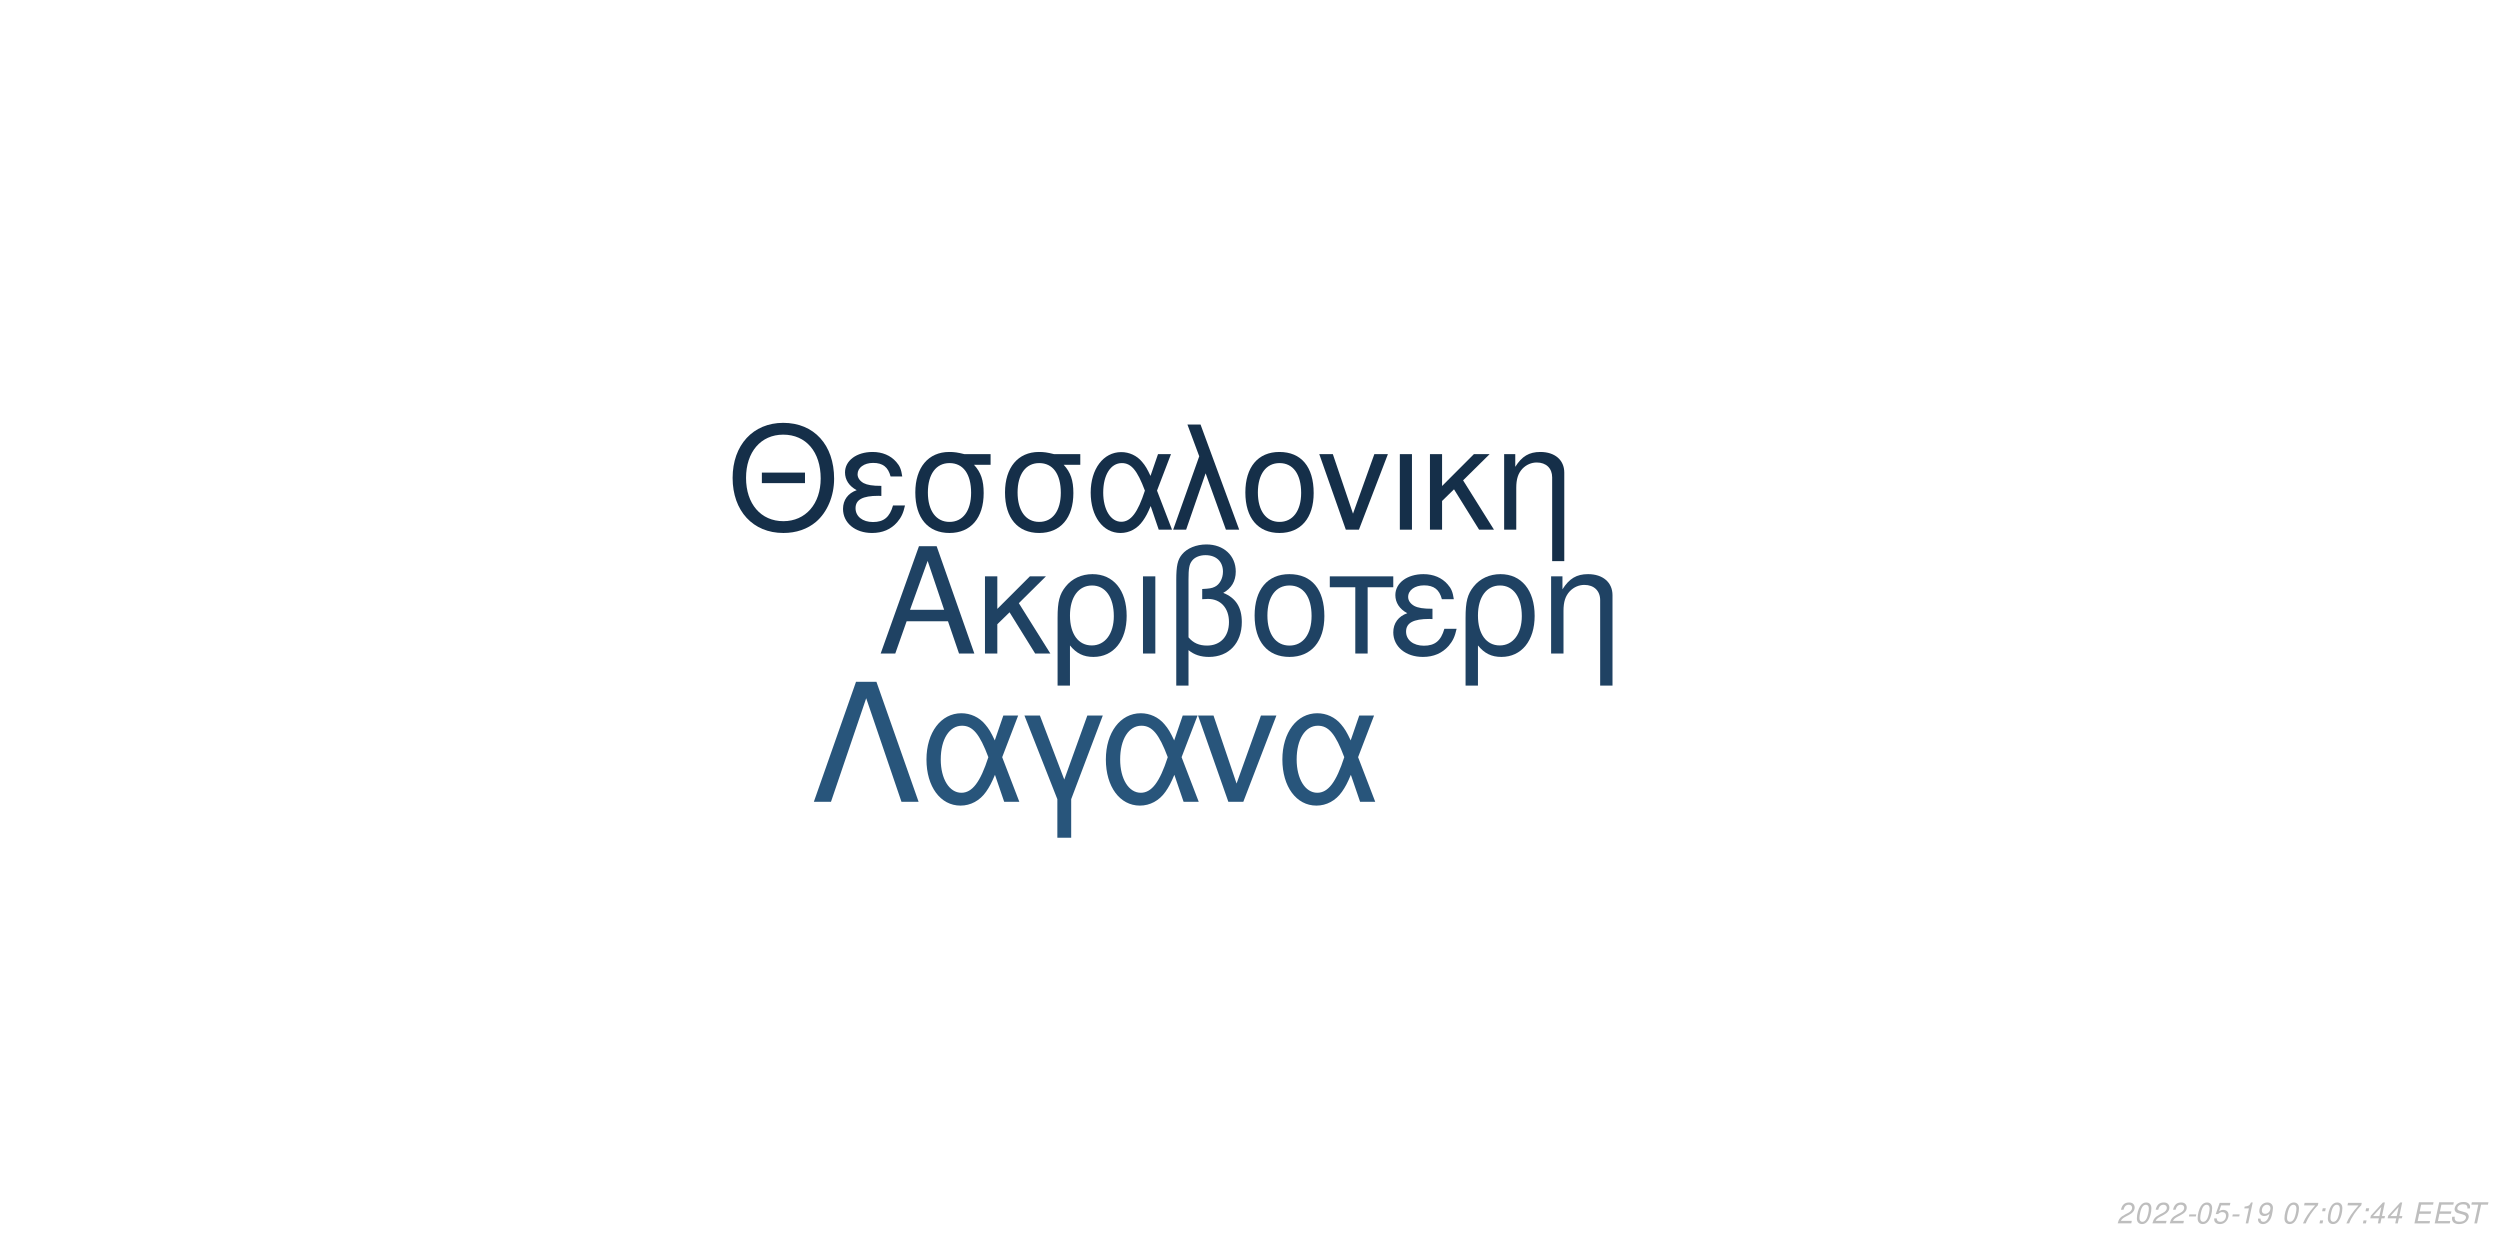
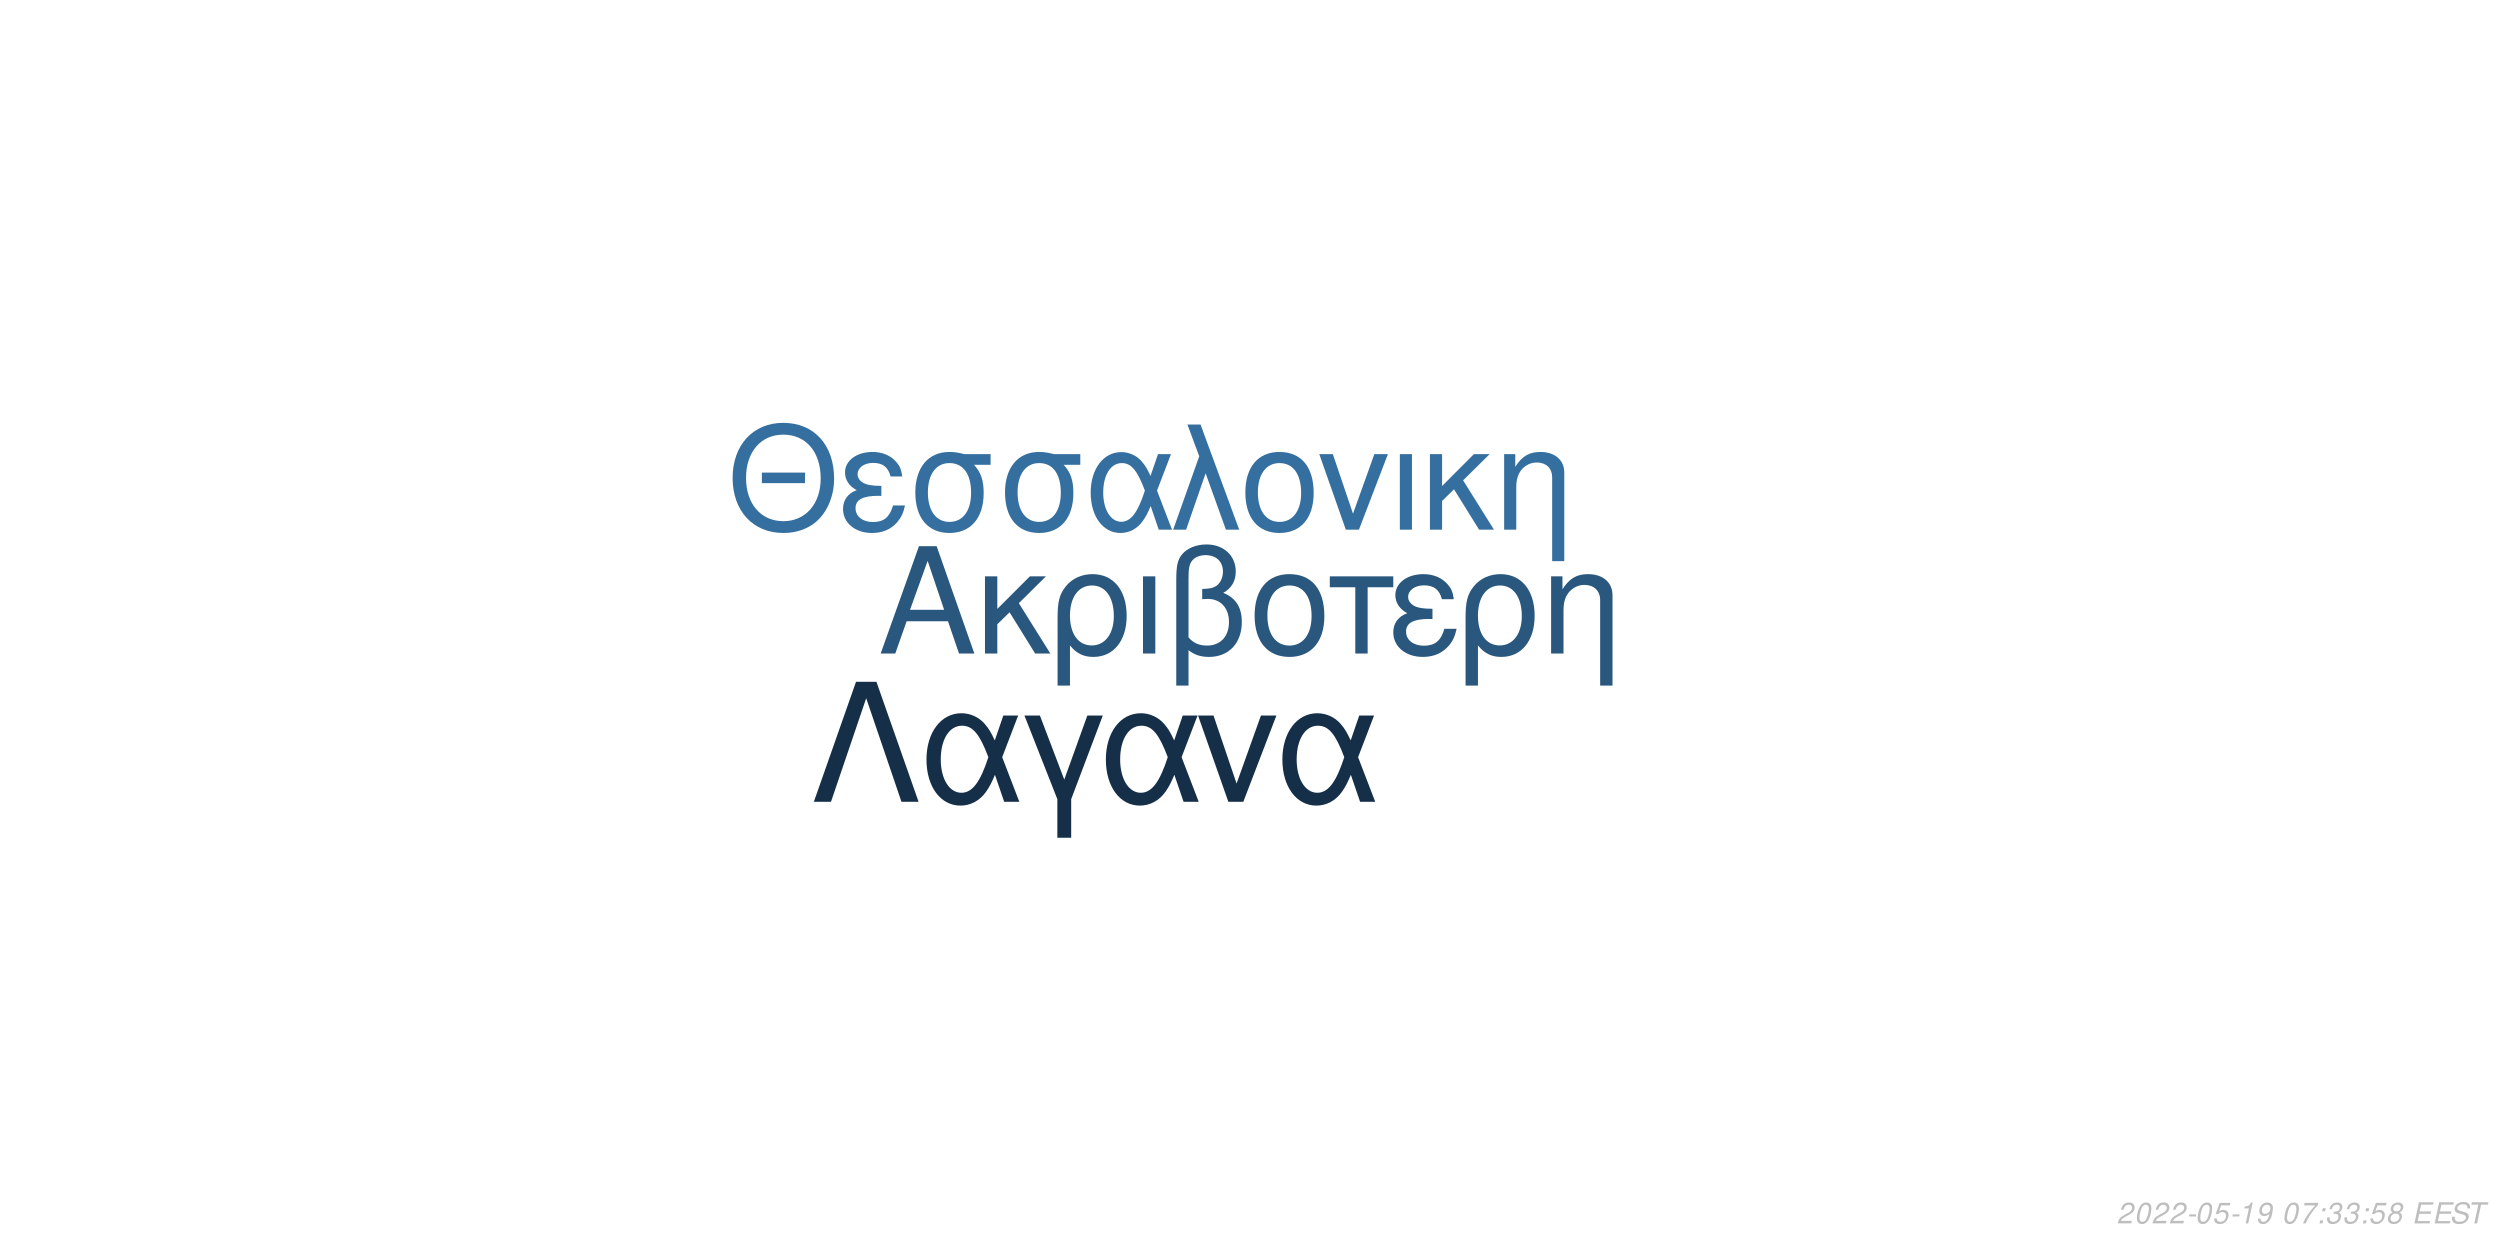
<svg xmlns="http://www.w3.org/2000/svg" xmlns:xlink="http://www.w3.org/1999/xlink" width="864pt" height="432pt" viewBox="0 0 864 432" version="1.1">
  <defs>
    <g>
      <symbol overflow="visible" id="glyph0-0">
        <path style="stroke:none;" d="" />
      </symbol>
      <symbol overflow="visible" id="glyph0-1">
        <path style="stroke:none;" d="M 24.125 -11.141 L 27.938 0 L 33.234 0 L 20.203 -37.094 L 14.094 -37.094 L 0.859 0 L 5.906 0 L 9.828 -11.141 Z M 22.797 -15.109 L 11 -15.109 L 17.094 -32.016 Z M 22.797 -15.109 " />
      </symbol>
      <symbol overflow="visible" id="glyph0-2">
        <path style="stroke:none;" d="M 7.172 -15.422 L 7.172 -26.672 L 2.906 -26.672 L 2.906 0 L 7.172 0 L 7.172 -10.125 L 11.406 -14.25 L 20.25 0 L 25.5 0 L 14.609 -17.406 L 23.969 -26.672 L 18.422 -26.672 Z M 7.172 -15.422 " />
      </symbol>
      <symbol overflow="visible" id="glyph0-3">
        <path style="stroke:none;" d="M 3 11.094 L 7.281 11.094 L 7.281 -2.797 C 9.516 -0.047 11.953 1.172 15.375 1.172 C 22.344 1.172 26.875 -4.422 26.875 -13.031 C 26.875 -21.891 22.297 -27.438 15.062 -27.438 C 11.297 -27.438 7.984 -25.906 5.797 -23.156 C 3.672 -20.516 3 -17.969 3 -12.359 Z M 14.906 -23.516 C 19.547 -23.516 22.438 -19.438 22.438 -12.922 C 22.438 -6.812 19.391 -2.797 14.812 -2.797 C 10.172 -2.797 7.281 -6.766 7.281 -13.125 C 7.281 -19.484 10.234 -23.516 14.906 -23.516 Z M 14.906 -23.516 " />
      </symbol>
      <symbol overflow="visible" id="glyph0-4">
        <path style="stroke:none;" d="M 3.516 0 L 7.781 0 L 7.781 -26.672 L 3.516 -26.672 Z M 3.516 0 " />
      </symbol>
      <symbol overflow="visible" id="glyph0-5">
        <path style="stroke:none;" d="M 4.016 11.094 L 8.25 11.094 L 8.25 -1.172 C 10.172 0.406 12.422 1.172 15.312 1.172 C 22.188 1.172 26.672 -3.609 26.672 -10.891 C 26.672 -15.984 24.578 -19.234 20.25 -20.969 C 23.109 -22.547 24.578 -25.031 24.578 -28.344 C 24.578 -33.844 20.406 -37.703 14.453 -37.703 C 10.938 -37.703 7.734 -36.391 6 -34.25 C 4.484 -32.422 4.016 -30.328 4.016 -25.391 Z M 8.25 -25.656 C 8.25 -29.359 8.5 -30.844 9.469 -32.062 C 10.375 -33.281 12.156 -34 14.094 -34 C 17.812 -34 20.156 -31.812 20.156 -28.297 C 20.156 -25.953 18.984 -23.812 17.297 -23.047 C 16.281 -22.547 15.469 -22.438 12.984 -22.297 L 12.984 -18.781 C 13.734 -18.828 14.344 -18.875 14.969 -18.875 C 19.344 -18.875 22.234 -15.719 22.234 -10.891 C 22.234 -5.906 19.281 -2.75 14.656 -2.75 C 11.953 -2.75 9.922 -3.609 8.25 -5.594 Z M 8.25 -25.656 " />
      </symbol>
      <symbol overflow="visible" id="glyph0-6">
        <path style="stroke:none;" d="M 14.094 -27.438 C 6.562 -27.438 2.094 -22.094 2.094 -13.125 C 2.094 -4.125 6.562 1.172 14.141 1.172 C 21.672 1.172 26.203 -4.172 26.203 -12.922 C 26.203 -22.188 21.828 -27.438 14.094 -27.438 Z M 14.141 -23.516 C 18.938 -23.516 21.781 -19.594 21.781 -12.984 C 21.781 -6.672 18.828 -2.75 14.141 -2.75 C 9.422 -2.75 6.516 -6.672 6.516 -13.125 C 6.516 -19.594 9.422 -23.516 14.141 -23.516 Z M 14.141 -23.516 " />
      </symbol>
      <symbol overflow="visible" id="glyph0-7">
        <path style="stroke:none;" d="M 7.891 0 L 12.156 0 L 12.156 -22.906 L 21.016 -22.906 L 21.016 -26.672 L -0.922 -26.672 L -0.922 -22.906 L 7.891 -22.906 Z M 7.891 0 " />
      </symbol>
      <symbol overflow="visible" id="glyph0-8">
        <path style="stroke:none;" d="M 14.562 -15.469 C 11.344 -15.469 9.562 -15.781 8.297 -16.438 C 6.922 -17.203 6.156 -18.328 6.156 -19.547 C 6.156 -21.891 8.453 -23.562 11.656 -23.562 C 15.062 -23.562 16.953 -22.094 17.812 -18.781 L 21.938 -18.781 C 21.578 -21.266 21.062 -22.5 19.797 -23.922 C 17.812 -26.203 14.906 -27.438 11.453 -27.438 C 5.797 -27.438 1.734 -24.375 1.734 -20.203 C 1.734 -17.609 3.156 -15.375 5.859 -13.938 C 2.797 -12.875 1.016 -10.484 1.016 -7.328 C 1.016 -2.391 5.297 1.172 11.25 1.172 C 14.969 1.172 17.906 -0.109 20.156 -2.641 C 21.578 -4.328 22.297 -5.797 22.906 -8.547 L 18.672 -8.547 C 17.5 -4.422 15.422 -2.703 11.609 -2.703 C 7.938 -2.703 5.438 -4.688 5.438 -7.578 C 5.438 -10.578 7.938 -11.953 13.484 -11.953 C 13.641 -11.953 14.094 -11.953 14.562 -11.906 Z M 14.562 -15.469 " />
      </symbol>
      <symbol overflow="visible" id="glyph0-9">
        <path style="stroke:none;" d="M 3.562 -26.672 L 3.562 0 L 7.844 0 L 7.844 -14.703 C 7.844 -17.906 8.5 -19.891 10.031 -21.531 C 11.406 -22.953 13.188 -23.719 15.062 -23.719 C 18.375 -23.719 20.516 -21.672 20.516 -18.469 L 20.516 11.094 L 24.781 11.094 L 24.781 -20.156 C 24.781 -24.578 21.469 -27.438 16.328 -27.438 C 12.359 -27.438 9.828 -25.906 7.484 -22.188 L 7.484 -26.672 Z M 3.562 -26.672 " />
      </symbol>
      <symbol overflow="visible" id="glyph1-0">
        <path style="stroke:none;" d="" />
      </symbol>
      <symbol overflow="visible" id="glyph1-1">
        <path style="stroke:none;" d="M 26.859 -19.734 L 11.953 -19.734 L 11.953 -16.094 L 26.859 -16.094 Z M 19.328 -36.922 C 8.922 -36.922 1.844 -29.25 1.844 -17.891 C 1.844 -6.484 8.875 1.141 19.391 1.141 C 23.812 1.141 27.703 -0.203 30.641 -2.688 C 34.578 -6.031 36.922 -11.656 36.922 -17.594 C 36.922 -29.297 30 -36.922 19.328 -36.922 Z M 19.328 -32.844 C 27.203 -32.844 32.281 -26.906 32.281 -17.688 C 32.281 -8.922 27.062 -2.938 19.391 -2.938 C 11.609 -2.938 6.484 -8.922 6.484 -17.891 C 6.484 -26.859 11.609 -32.844 19.328 -32.844 Z M 19.328 -32.844 " />
      </symbol>
      <symbol overflow="visible" id="glyph1-2">
        <path style="stroke:none;" d="M 14.25 -15.141 C 11.109 -15.141 9.375 -15.453 8.125 -16.094 C 6.781 -16.844 6.031 -17.938 6.031 -19.141 C 6.031 -21.422 8.266 -23.078 11.406 -23.078 C 14.75 -23.078 16.594 -21.625 17.438 -18.391 L 21.469 -18.391 C 21.125 -20.828 20.625 -22.031 19.391 -23.422 C 17.438 -25.656 14.594 -26.859 11.219 -26.859 C 5.688 -26.859 1.688 -23.875 1.688 -19.781 C 1.688 -17.234 3.094 -15.047 5.734 -13.656 C 2.734 -12.609 1 -10.266 1 -7.172 C 1 -2.344 5.188 1.141 11.016 1.141 C 14.656 1.141 17.547 -0.094 19.734 -2.594 C 21.125 -4.234 21.828 -5.688 22.422 -8.375 L 18.281 -8.375 C 17.141 -4.328 15.094 -2.641 11.359 -2.641 C 7.766 -2.641 5.328 -4.578 5.328 -7.422 C 5.328 -10.359 7.766 -11.703 13.203 -11.703 C 13.359 -11.703 13.797 -11.703 14.25 -11.656 Z M 14.25 -15.141 " />
      </symbol>
      <symbol overflow="visible" id="glyph1-3">
        <path style="stroke:none;" d="M 29 -26.109 L 19.938 -26.109 C 17.594 -26.703 16.438 -26.859 14.703 -26.859 C 7.469 -26.859 2.984 -21.469 2.984 -12.859 C 2.984 -4.031 7.375 1.141 14.797 1.141 C 22.172 1.141 26.609 -4.078 26.609 -12.656 C 26.609 -17.047 25.656 -19.828 23.266 -22.422 L 29 -22.422 Z M 14.797 -23.016 C 19.531 -23.016 22.266 -19.234 22.266 -12.75 C 22.266 -6.531 19.438 -2.688 14.797 -2.688 C 10.172 -2.688 7.328 -6.531 7.328 -12.859 C 7.328 -19.188 10.172 -23.016 14.797 -23.016 Z M 14.797 -23.016 " />
      </symbol>
      <symbol overflow="visible" id="glyph1-4">
        <path style="stroke:none;" d="M 29.344 -26.109 L 24.859 -26.109 L 22.266 -18.578 C 21.125 -21.031 20.484 -22.125 19.328 -23.469 C 17.547 -25.609 14.906 -26.812 12.156 -26.812 C 5.984 -26.812 1.594 -20.984 1.594 -12.812 C 1.594 -4.578 5.828 1.141 11.906 1.141 C 14.953 1.141 17.734 -0.344 19.625 -3.047 C 20.672 -4.531 21.281 -5.688 22.328 -8.172 L 25.109 0 L 29.703 0 L 24.516 -13.5 Z M 20.328 -13.5 C 17.891 -5.922 15.453 -2.734 12.156 -2.734 C 8.516 -2.734 5.922 -6.922 5.922 -12.812 C 5.922 -18.938 8.516 -23.016 12.359 -23.016 C 15.594 -23.016 17.688 -20.531 20.328 -13.5 Z M 20.328 -13.5 " />
      </symbol>
      <symbol overflow="visible" id="glyph1-5">
        <path style="stroke:none;" d="M 1.094 0 L 5.578 0 L 12.312 -19.484 L 19.328 0 L 23.922 0 L 10.562 -36.328 L 6.031 -36.328 L 10.109 -25.359 Z M 1.094 0 " />
      </symbol>
      <symbol overflow="visible" id="glyph1-6">
        <path style="stroke:none;" d="M 13.797 -26.859 C 6.422 -26.859 2.047 -21.625 2.047 -12.859 C 2.047 -4.031 6.422 1.141 13.859 1.141 C 21.234 1.141 25.656 -4.078 25.656 -12.656 C 25.656 -21.719 21.375 -26.859 13.797 -26.859 Z M 13.859 -23.016 C 18.531 -23.016 21.328 -19.188 21.328 -12.703 C 21.328 -6.531 18.438 -2.688 13.859 -2.688 C 9.219 -2.688 6.375 -6.531 6.375 -12.859 C 6.375 -19.188 9.219 -23.016 13.859 -23.016 Z M 13.859 -23.016 " />
      </symbol>
      <symbol overflow="visible" id="glyph1-7">
        <path style="stroke:none;" d="M 14.297 0 L 24.312 -26.109 L 19.625 -26.109 L 12.25 -5.531 L 5.281 -26.109 L 0.594 -26.109 L 9.766 0 Z M 14.297 0 " />
      </symbol>
      <symbol overflow="visible" id="glyph1-8">
        <path style="stroke:none;" d="M 3.438 0 L 7.625 0 L 7.625 -26.109 L 3.438 -26.109 Z M 3.438 0 " />
      </symbol>
      <symbol overflow="visible" id="glyph1-9">
        <path style="stroke:none;" d="M 7.031 -15.094 L 7.031 -26.109 L 2.844 -26.109 L 2.844 0 L 7.031 0 L 7.031 -9.922 L 11.156 -13.953 L 19.828 0 L 24.969 0 L 14.297 -17.047 L 23.469 -26.109 L 18.031 -26.109 Z M 7.031 -15.094 " />
      </symbol>
      <symbol overflow="visible" id="glyph1-10">
        <path style="stroke:none;" d="M 3.484 -26.109 L 3.484 0 L 7.672 0 L 7.672 -14.406 C 7.672 -17.547 8.328 -19.484 9.812 -21.078 C 11.156 -22.469 12.906 -23.219 14.75 -23.219 C 17.984 -23.219 20.078 -21.234 20.078 -18.094 L 20.078 10.859 L 24.266 10.859 L 24.266 -19.734 C 24.266 -24.062 21.031 -26.859 16 -26.859 C 12.109 -26.859 9.609 -25.359 7.328 -21.719 L 7.328 -26.109 Z M 3.484 -26.109 " />
      </symbol>
      <symbol overflow="visible" id="glyph2-0">
        <path style="stroke:none;" d="" />
      </symbol>
      <symbol overflow="visible" id="glyph2-1">
        <path style="stroke:none;" d="M 22.531 -41.484 L 15.484 -41.484 L 0.906 0 L 6.828 0 L 19 -35.797 L 31.188 0 L 37.109 0 Z M 22.531 -41.484 " />
      </symbol>
      <symbol overflow="visible" id="glyph2-2">
        <path style="stroke:none;" d="M 33.516 -29.812 L 28.391 -29.812 L 25.438 -21.219 C 24.125 -24.016 23.391 -25.266 22.078 -26.797 C 20.031 -29.25 17.016 -30.609 13.891 -30.609 C 6.828 -30.609 1.828 -23.953 1.828 -14.625 C 1.828 -5.234 6.656 1.312 13.594 1.312 C 17.078 1.312 20.266 -0.391 22.422 -3.469 C 23.609 -5.172 24.297 -6.484 25.5 -9.328 L 28.688 0 L 33.922 0 L 28 -15.422 Z M 23.219 -15.422 C 20.422 -6.766 17.641 -3.125 13.891 -3.125 C 9.734 -3.125 6.766 -7.906 6.766 -14.625 C 6.766 -21.625 9.734 -26.297 14.109 -26.297 C 17.812 -26.297 20.203 -23.453 23.219 -15.422 Z M 23.219 -15.422 " />
      </symbol>
      <symbol overflow="visible" id="glyph2-3">
        <path style="stroke:none;" d="M 12.062 12.406 L 16.844 12.406 L 16.844 -0.906 L 27.766 -29.812 L 22.422 -29.812 L 14.453 -7.688 L 6.031 -29.812 L 0.688 -29.812 L 12.062 -0.906 Z M 12.062 12.406 " />
      </symbol>
      <symbol overflow="visible" id="glyph2-4">
        <path style="stroke:none;" d="M 16.328 0 L 27.766 -29.812 L 22.422 -29.812 L 14 -6.312 L 6.031 -29.812 L 0.688 -29.812 L 11.156 0 Z M 16.328 0 " />
      </symbol>
      <symbol overflow="visible" id="glyph3-0">
        <path style="stroke:none;" d="" />
      </symbol>
      <symbol overflow="visible" id="glyph3-1">
        <path style="stroke:none;" d="M 5.234 -0.875 L 1.469 -0.875 C 1.641 -1.375 2.203 -1.891 3.109 -2.344 L 4.234 -2.938 C 5.562 -3.625 6.219 -4.469 6.219 -5.484 C 6.219 -5.938 6.062 -6.359 5.797 -6.656 C 5.469 -7.047 4.984 -7.234 4.312 -7.234 C 2.766 -7.234 1.891 -6.453 1.484 -4.734 L 2.375 -4.734 C 2.484 -5.188 2.609 -5.484 2.797 -5.75 C 3.094 -6.203 3.609 -6.453 4.188 -6.453 C 4.891 -6.453 5.344 -6.031 5.344 -5.375 C 5.344 -4.703 4.859 -4.094 4.016 -3.656 L 2.984 -3.125 C 1.234 -2.188 0.797 -1.656 0.344 -0.016 L 5.047 -0.016 Z M 5.234 -0.875 " />
      </symbol>
      <symbol overflow="visible" id="glyph3-2">
        <path style="stroke:none;" d="M 4.203 -7.234 C 3.375 -7.234 2.688 -6.812 2.125 -5.984 C 1.484 -5.047 0.984 -3.188 0.984 -1.734 C 0.984 -1.109 1.172 -0.562 1.484 -0.266 C 1.797 0.047 2.281 0.234 2.766 0.234 C 3.625 0.234 4.281 -0.156 4.859 -1.016 C 5.516 -1.953 6 -3.797 6 -5.266 C 6 -6.5 5.328 -7.234 4.203 -7.234 Z M 4.094 -6.453 C 4.734 -6.453 5.125 -5.984 5.125 -5.156 C 5.125 -4.203 4.781 -2.625 4.406 -1.812 C 3.984 -0.938 3.516 -0.547 2.875 -0.547 C 2.25 -0.547 1.875 -1.031 1.875 -1.828 C 1.875 -2.797 2.203 -4.344 2.594 -5.203 C 2.984 -6.047 3.453 -6.453 4.094 -6.453 Z M 4.094 -6.453 " />
      </symbol>
      <symbol overflow="visible" id="glyph3-3">
        <path style="stroke:none;" d="M 3.516 -3.125 L 1.125 -3.125 L 0.969 -2.406 L 3.359 -2.406 Z M 3.516 -3.125 " />
      </symbol>
      <symbol overflow="visible" id="glyph3-4">
        <path style="stroke:none;" d="M 6.297 -7.094 L 2.594 -7.094 L 1.234 -3.234 L 2.047 -3.234 C 2.656 -3.766 2.938 -3.906 3.531 -3.906 C 4.328 -3.906 4.797 -3.453 4.797 -2.688 C 4.797 -1.438 3.969 -0.547 2.828 -0.547 C 2.031 -0.547 1.609 -0.938 1.578 -1.734 L 0.703 -1.734 L 0.703 -1.516 C 0.703 -0.938 0.844 -0.547 1.188 -0.266 C 1.562 0.062 2.078 0.234 2.703 0.234 C 3.656 0.234 4.391 -0.156 4.984 -0.922 C 5.422 -1.5 5.672 -2.234 5.672 -2.953 C 5.672 -4 4.938 -4.672 3.812 -4.672 C 3.328 -4.672 2.906 -4.547 2.406 -4.234 L 3.109 -6.219 L 6.109 -6.219 Z M 6.297 -7.094 " />
      </symbol>
      <symbol overflow="visible" id="glyph3-5">
        <path style="stroke:none;" d="M 3.703 -5.188 L 2.594 0 L 3.469 0 L 5.016 -7.234 L 4.438 -7.234 C 3.906 -6.156 3.688 -6.016 2.234 -5.812 L 2.109 -5.188 Z M 3.703 -5.188 " />
      </symbol>
      <symbol overflow="visible" id="glyph3-6">
        <path style="stroke:none;" d="M 0.844 -1.656 C 0.844 -1.547 0.844 -1.438 0.844 -1.375 C 0.844 -0.406 1.531 0.234 2.578 0.234 C 3.203 0.234 3.766 0.016 4.297 -0.438 C 4.938 -1 5.312 -1.656 5.594 -2.719 C 5.844 -3.672 6.016 -4.766 6.016 -5.375 C 6.016 -5.844 5.844 -6.328 5.547 -6.656 C 5.203 -7.031 4.703 -7.234 4.062 -7.234 C 2.516 -7.234 1.297 -5.938 1.297 -4.266 C 1.297 -3.203 1.984 -2.547 3.047 -2.547 C 3.484 -2.547 3.953 -2.672 4.281 -2.891 C 4.406 -2.984 4.547 -3.078 4.828 -3.344 C 4.438 -1.484 3.703 -0.547 2.703 -0.547 C 2.109 -0.547 1.719 -0.938 1.719 -1.547 L 1.719 -1.656 Z M 3.953 -6.453 C 4.625 -6.453 5.141 -5.953 5.141 -5.281 C 5.141 -4.188 4.312 -3.312 3.297 -3.312 C 2.594 -3.312 2.172 -3.734 2.172 -4.453 C 2.172 -5.562 2.984 -6.453 3.953 -6.453 Z M 3.953 -6.453 " />
      </symbol>
      <symbol overflow="visible" id="glyph3-7">
        <path style="stroke:none;" d="" />
      </symbol>
      <symbol overflow="visible" id="glyph3-8">
        <path style="stroke:none;" d="M 6.703 -7.094 L 1.953 -7.094 L 1.766 -6.219 L 5.594 -6.219 C 3.344 -3.688 2.266 -2.109 1.375 0 L 2.344 0 C 3.031 -1.906 4.828 -4.594 6.547 -6.281 Z M 6.703 -7.094 " />
      </symbol>
      <symbol overflow="visible" id="glyph3-9">
        <path style="stroke:none;" d="M 2.359 -1.031 L 1.312 -1.031 L 1.094 0 L 2.141 0 Z M 3.266 -5.234 L 2.219 -5.234 L 2 -4.203 L 3.047 -4.203 Z M 3.266 -5.234 " />
      </symbol>
      <symbol overflow="visible" id="glyph3-10">
-         <path style="stroke:none;" d="M 3.625 -1.75 L 3.266 0 L 4.141 0 L 4.516 -1.75 L 5.562 -1.75 L 5.734 -2.531 L 4.688 -2.531 L 5.688 -7.234 L 5.016 -7.234 L 0.844 -2.672 L 0.641 -1.75 Z M 3.797 -2.531 L 1.594 -2.531 L 4.469 -5.703 Z M 3.797 -2.531 " />
+         <path style="stroke:none;" d="M 2.922 -3.312 C 3.125 -3.344 3.234 -3.344 3.375 -3.344 C 4.203 -3.344 4.688 -3 4.688 -2.406 C 4.688 -1.312 3.906 -0.547 2.781 -0.547 C 2.047 -0.547 1.594 -0.938 1.594 -1.562 C 1.594 -1.719 1.609 -1.844 1.656 -2.094 L 0.766 -2.094 C 0.734 -1.797 0.719 -1.641 0.719 -1.469 C 0.719 -0.375 1.406 0.234 2.641 0.234 C 3.547 0.234 4.297 -0.078 4.812 -0.656 C 5.266 -1.156 5.562 -1.875 5.562 -2.547 C 5.562 -3.125 5.344 -3.453 4.797 -3.734 C 5.641 -4.234 6.016 -4.844 6.016 -5.734 C 6.016 -6.656 5.312 -7.234 4.203 -7.234 C 3.375 -7.234 2.672 -6.938 2.188 -6.375 C 1.891 -6.031 1.703 -5.641 1.516 -4.906 L 2.391 -4.906 C 2.5 -5.359 2.594 -5.594 2.734 -5.812 C 3.047 -6.234 3.516 -6.453 4.078 -6.453 C 4.734 -6.453 5.141 -6.125 5.141 -5.578 C 5.141 -5.188 5.016 -4.797 4.797 -4.547 C 4.516 -4.234 4 -4.062 3.266 -4.062 L 3.078 -4.062 Z M 2.922 -3.312 " />
      </symbol>
      <symbol overflow="visible" id="glyph3-11">
+         <path style="stroke:none;" d="M 4.766 -3.797 C 5.078 -3.969 5.234 -4.078 5.438 -4.234 C 5.812 -4.594 6.062 -5.172 6.062 -5.734 C 6.062 -6.625 5.344 -7.234 4.266 -7.234 C 2.812 -7.234 1.703 -6.219 1.703 -4.875 C 1.703 -4.406 1.875 -4.125 2.359 -3.812 C 1.297 -3.312 0.75 -2.516 0.75 -1.469 C 0.75 -0.438 1.547 0.234 2.812 0.234 C 3.656 0.234 4.359 -0.094 4.938 -0.734 C 5.359 -1.234 5.609 -1.859 5.609 -2.438 C 5.609 -3.047 5.312 -3.516 4.766 -3.797 Z M 4.109 -6.453 C 4.797 -6.453 5.188 -6.125 5.188 -5.578 C 5.188 -5.266 5.062 -4.922 4.859 -4.672 C 4.562 -4.312 4.188 -4.156 3.656 -4.156 C 2.984 -4.156 2.594 -4.453 2.594 -4.984 C 2.594 -5.859 3.203 -6.453 4.109 -6.453 Z M 3.453 -3.406 C 4.234 -3.406 4.734 -2.984 4.734 -2.312 C 4.734 -1.312 3.922 -0.547 2.875 -0.547 C 2.125 -0.547 1.625 -0.969 1.625 -1.625 C 1.625 -2.609 2.438 -3.406 3.453 -3.406 Z M 3.453 -3.406 " />
+       </symbol>
+       <symbol overflow="visible" id="glyph3-12">
        <path style="stroke:none;" d="M 2.547 -3.312 L 6.5 -3.312 L 6.688 -4.141 L 2.719 -4.141 L 3.219 -6.469 L 7.344 -6.469 L 7.516 -7.297 L 2.453 -7.297 L 0.906 0 L 6.125 0 L 6.297 -0.812 L 2.016 -0.812 Z M 2.547 -3.312 " />
      </symbol>
-       <symbol overflow="visible" id="glyph3-12">
+       <symbol overflow="visible" id="glyph3-13">
        <path style="stroke:none;" d="M 7.062 -5.156 C 7.125 -5.438 7.141 -5.562 7.141 -5.703 C 7.141 -6.156 6.938 -6.594 6.594 -6.891 C 6.188 -7.25 5.656 -7.406 4.875 -7.406 C 3.844 -7.406 3.047 -7.125 2.5 -6.562 C 2.094 -6.141 1.781 -5.438 1.781 -4.922 C 1.781 -4.297 2.219 -3.766 2.891 -3.562 L 4.594 -3.094 C 5.406 -2.859 5.734 -2.578 5.734 -2.094 C 5.734 -1.781 5.547 -1.406 5.266 -1.141 C 4.844 -0.766 4.266 -0.578 3.453 -0.578 C 2.328 -0.578 1.812 -0.984 1.812 -1.906 C 1.812 -2.047 1.812 -2.125 1.844 -2.312 L 0.984 -2.312 C 0.906 -2.062 0.891 -1.906 0.891 -1.688 C 0.891 -0.484 1.797 0.234 3.297 0.234 C 4.359 0.234 5.234 -0.062 5.812 -0.609 C 6.344 -1.078 6.688 -1.797 6.688 -2.375 C 6.688 -2.641 6.609 -2.906 6.453 -3.156 C 6.234 -3.5 5.938 -3.703 5.469 -3.828 L 3.75 -4.312 C 2.984 -4.547 2.734 -4.734 2.734 -5.188 C 2.734 -5.547 2.875 -5.844 3.188 -6.109 C 3.547 -6.438 4.031 -6.594 4.703 -6.594 C 5.266 -6.594 5.688 -6.484 5.906 -6.297 C 6.094 -6.125 6.219 -5.797 6.219 -5.516 C 6.219 -5.422 6.203 -5.344 6.188 -5.156 Z M 7.062 -5.156 " />
      </symbol>
-       <symbol overflow="visible" id="glyph3-13">
+       <symbol overflow="visible" id="glyph3-14">
        <path style="stroke:none;" d="M 4.938 -6.469 L 7.312 -6.469 L 7.484 -7.297 L 1.75 -7.297 L 1.578 -6.469 L 3.984 -6.469 L 2.609 0 L 3.547 0 Z M 4.938 -6.469 " />
      </symbol>
    </g>
  </defs>
  <g id="surface1">
    <rect x="0" y="0" width="864" height="432" style="fill:rgb(100%,100%,100%);fill-opacity:1;stroke:none;" />
-     <g style="fill:rgb(12.157%,25.882%,38.824%);fill-opacity:1;">
+     <g style="fill:rgb(16.078%,34.118%,49.412%);fill-opacity:1;">
      <use xlink:href="#glyph0-1" x="303.5" y="225.861" />
      <use xlink:href="#glyph0-2" x="337.5" y="225.861" />
      <use xlink:href="#glyph0-3" x="362.5" y="225.861" />
      <use xlink:href="#glyph0-4" x="391.5" y="225.861" />
      <use xlink:href="#glyph0-5" x="402.5" y="225.861" />
      <use xlink:href="#glyph0-6" x="431.5" y="225.861" />
      <use xlink:href="#glyph0-7" x="460.5" y="225.861" />
      <use xlink:href="#glyph0-8" x="480.5" y="225.861" />
      <use xlink:href="#glyph0-3" x="503.5" y="225.861" />
      <use xlink:href="#glyph0-9" x="532.5" y="225.861" />
    </g>
-     <g style="fill:rgb(8.235%,18.431%,28.627%);fill-opacity:1;">
+     <g style="fill:rgb(20.784%,43.529%,62.353%);fill-opacity:1;">
      <use xlink:href="#glyph1-1" x="251.348" y="183.058" />
      <use xlink:href="#glyph1-2" x="290.348" y="183.058" />
      <use xlink:href="#glyph1-3" x="313.348" y="183.058" />
      <use xlink:href="#glyph1-3" x="344.348" y="183.058" />
      <use xlink:href="#glyph1-4" x="375.348" y="183.058" />
      <use xlink:href="#glyph1-5" x="404.348" y="183.058" />
      <use xlink:href="#glyph1-6" x="428.348" y="183.058" />
      <use xlink:href="#glyph1-7" x="455.348" y="183.058" />
      <use xlink:href="#glyph1-8" x="480.348" y="183.058" />
      <use xlink:href="#glyph1-9" x="491.348" y="183.058" />
      <use xlink:href="#glyph1-10" x="516.348" y="183.058" />
    </g>
-     <g style="fill:rgb(15.686%,33.333%,48.235%);fill-opacity:1;">
+     <g style="fill:rgb(8.235%,18.431%,28.235%);fill-opacity:1;">
      <use xlink:href="#glyph2-1" x="280.359" y="277.105" />
      <use xlink:href="#glyph2-2" x="318.359" y="277.105" />
      <use xlink:href="#glyph2-3" x="353.359" y="277.105" />
      <use xlink:href="#glyph2-2" x="380.359" y="277.105" />
      <use xlink:href="#glyph2-4" x="413.359" y="277.105" />
      <use xlink:href="#glyph2-2" x="441.359" y="277.105" />
    </g>
    <g style="fill:rgb(74.51%,74.51%,74.51%);fill-opacity:1;">
      <use xlink:href="#glyph3-1" x="731.52" y="422.81" />
      <use xlink:href="#glyph3-2" x="737.52" y="422.81" />
      <use xlink:href="#glyph3-1" x="743.52" y="422.81" />
      <use xlink:href="#glyph3-1" x="749.52" y="422.81" />
      <use xlink:href="#glyph3-3" x="755.52" y="422.81" />
      <use xlink:href="#glyph3-2" x="758.52" y="422.81" />
      <use xlink:href="#glyph3-4" x="764.52" y="422.81" />
      <use xlink:href="#glyph3-3" x="770.52" y="422.81" />
      <use xlink:href="#glyph3-5" x="773.52" y="422.81" />
      <use xlink:href="#glyph3-6" x="779.52" y="422.81" />
      <use xlink:href="#glyph3-7" x="785.52" y="422.81" />
      <use xlink:href="#glyph3-2" x="788.52" y="422.81" />
      <use xlink:href="#glyph3-8" x="794.52" y="422.81" />
      <use xlink:href="#glyph3-9" x="800.52" y="422.81" />
-       <use xlink:href="#glyph3-2" x="803.52" y="422.81" />
-       <use xlink:href="#glyph3-8" x="809.52" y="422.81" />
+       <use xlink:href="#glyph3-10" x="803.52" y="422.81" />
+       <use xlink:href="#glyph3-10" x="809.52" y="422.81" />
      <use xlink:href="#glyph3-9" x="815.52" y="422.81" />
-       <use xlink:href="#glyph3-10" x="818.52" y="422.81" />
-       <use xlink:href="#glyph3-10" x="824.52" y="422.81" />
+       <use xlink:href="#glyph3-4" x="818.52" y="422.81" />
+       <use xlink:href="#glyph3-11" x="824.52" y="422.81" />
      <use xlink:href="#glyph3-7" x="830.52" y="422.81" />
-       <use xlink:href="#glyph3-11" x="833.52" y="422.81" />
-       <use xlink:href="#glyph3-11" x="840.52" y="422.81" />
-       <use xlink:href="#glyph3-12" x="846.52" y="422.81" />
-       <use xlink:href="#glyph3-13" x="852.52" y="422.81" />
+       <use xlink:href="#glyph3-12" x="833.52" y="422.81" />
+       <use xlink:href="#glyph3-12" x="840.52" y="422.81" />
+       <use xlink:href="#glyph3-13" x="846.52" y="422.81" />
+       <use xlink:href="#glyph3-14" x="852.52" y="422.81" />
    </g>
  </g>
</svg>
